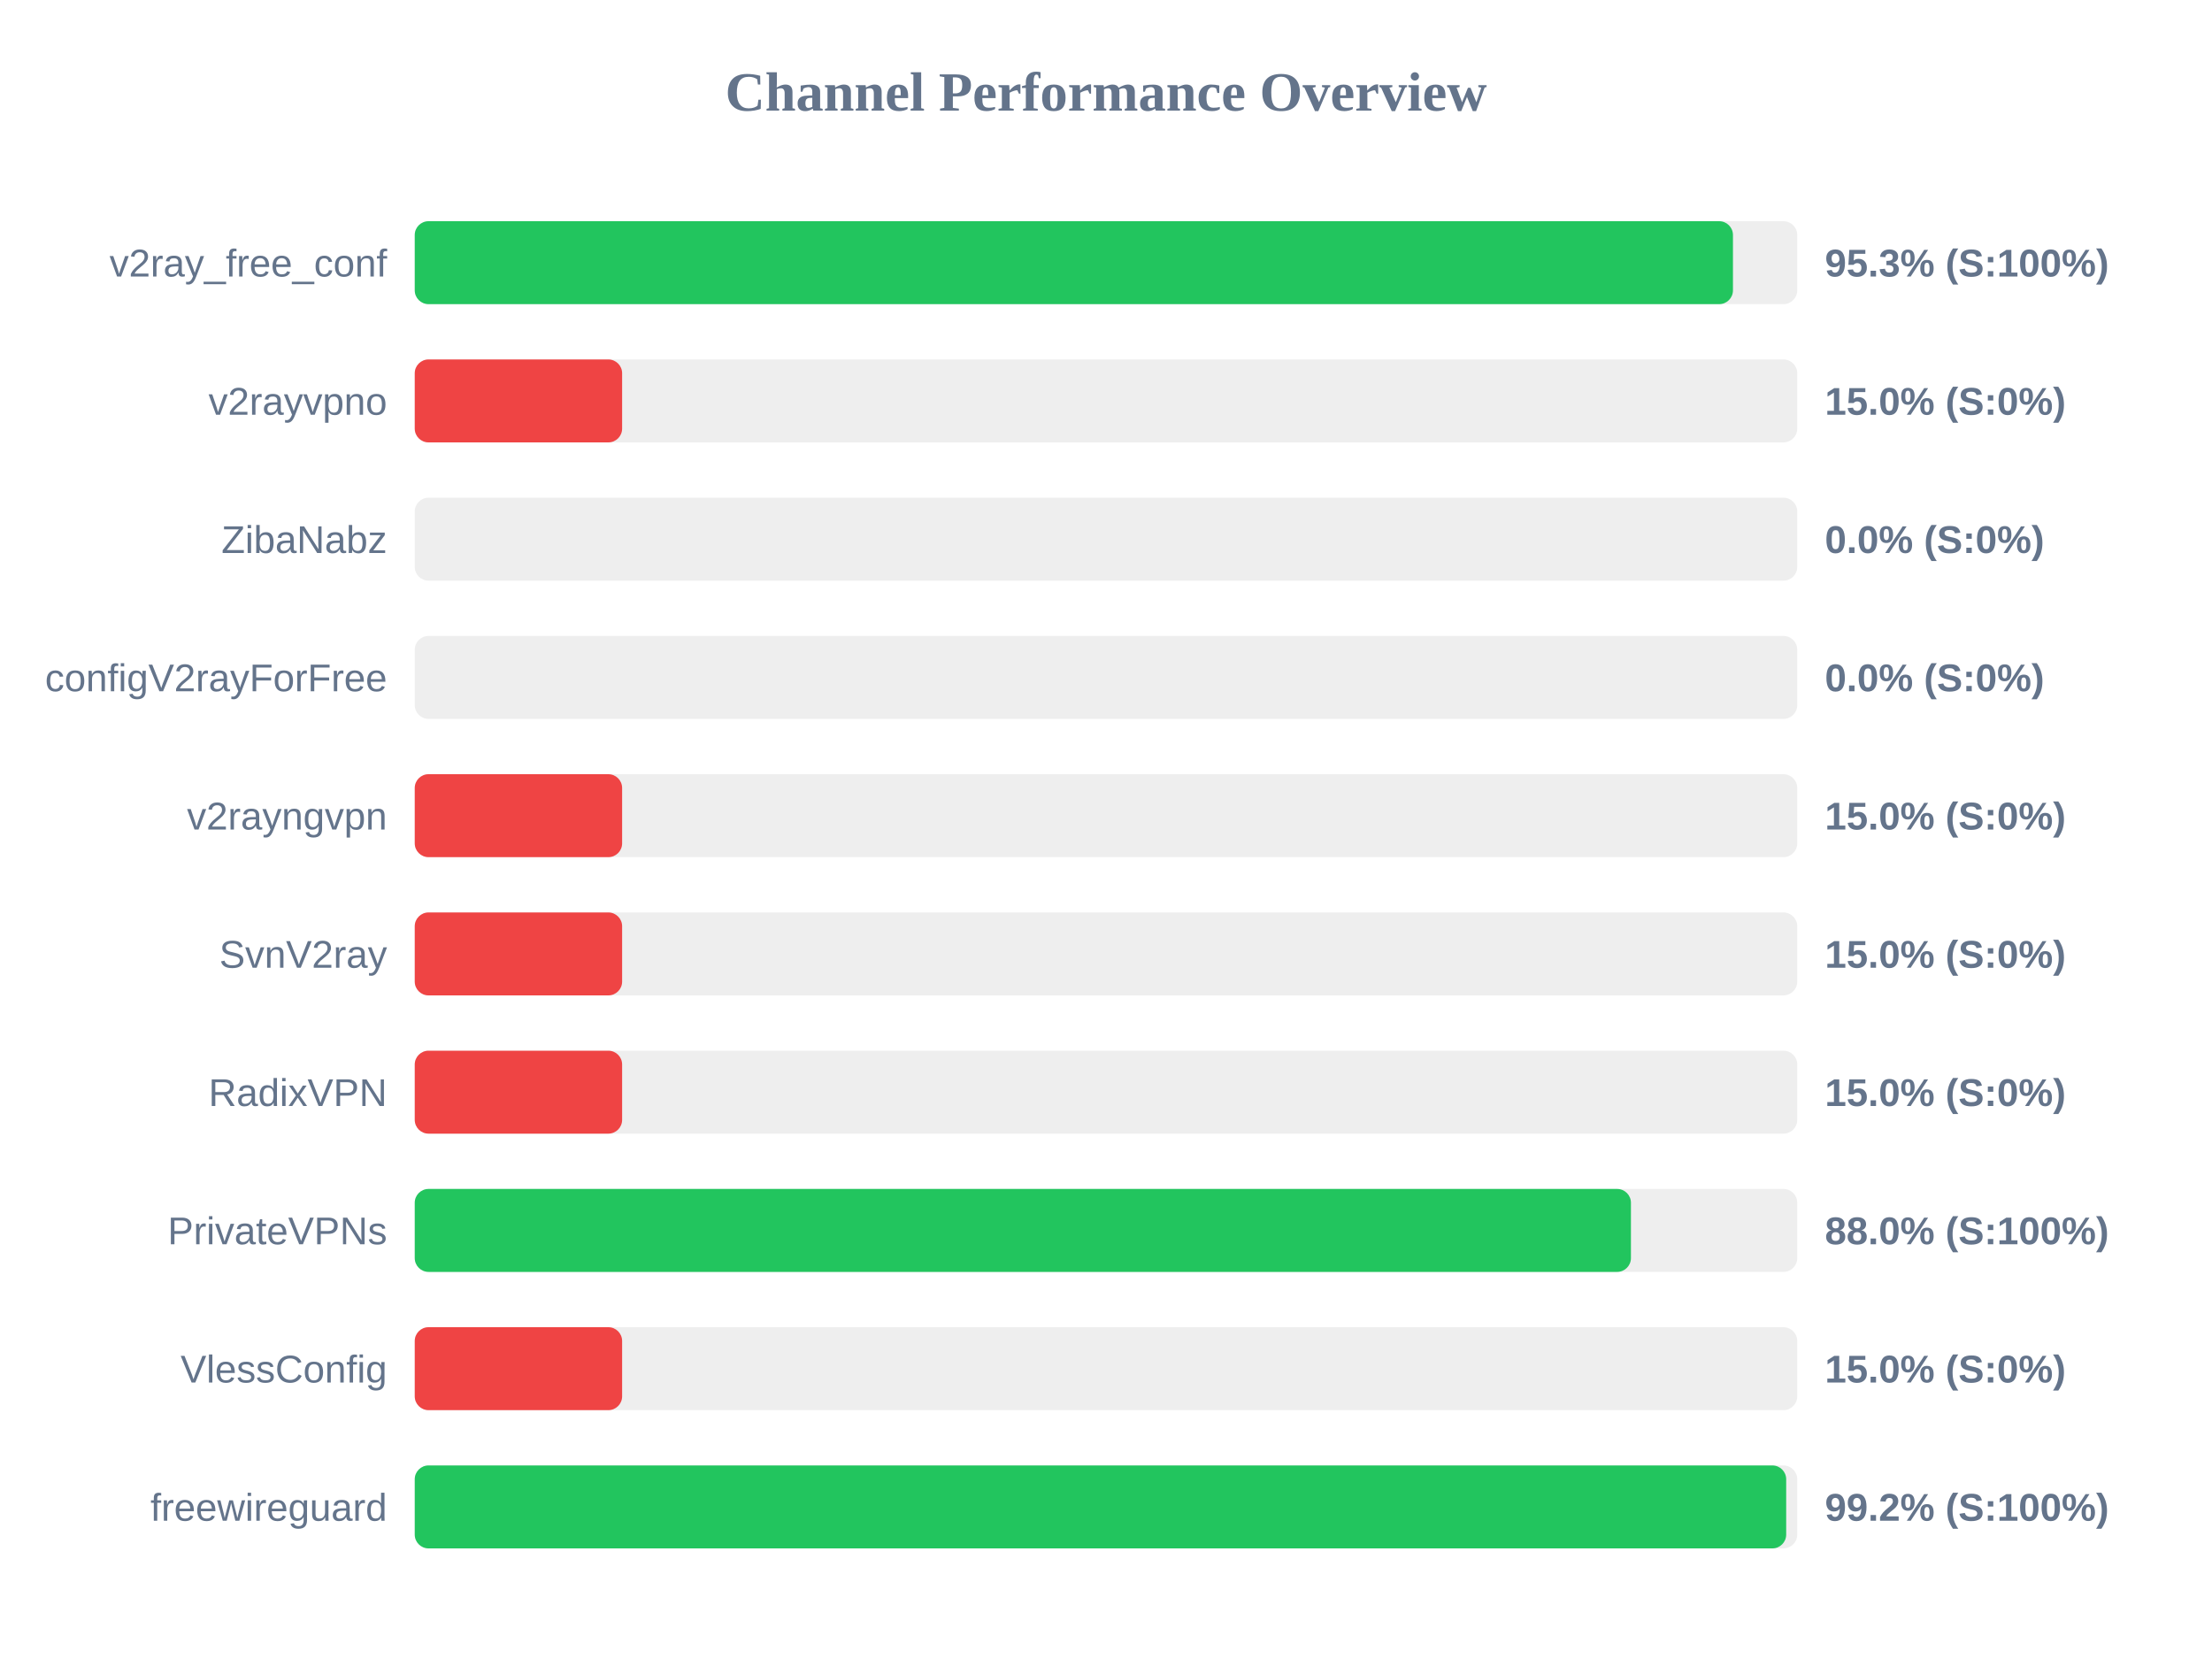
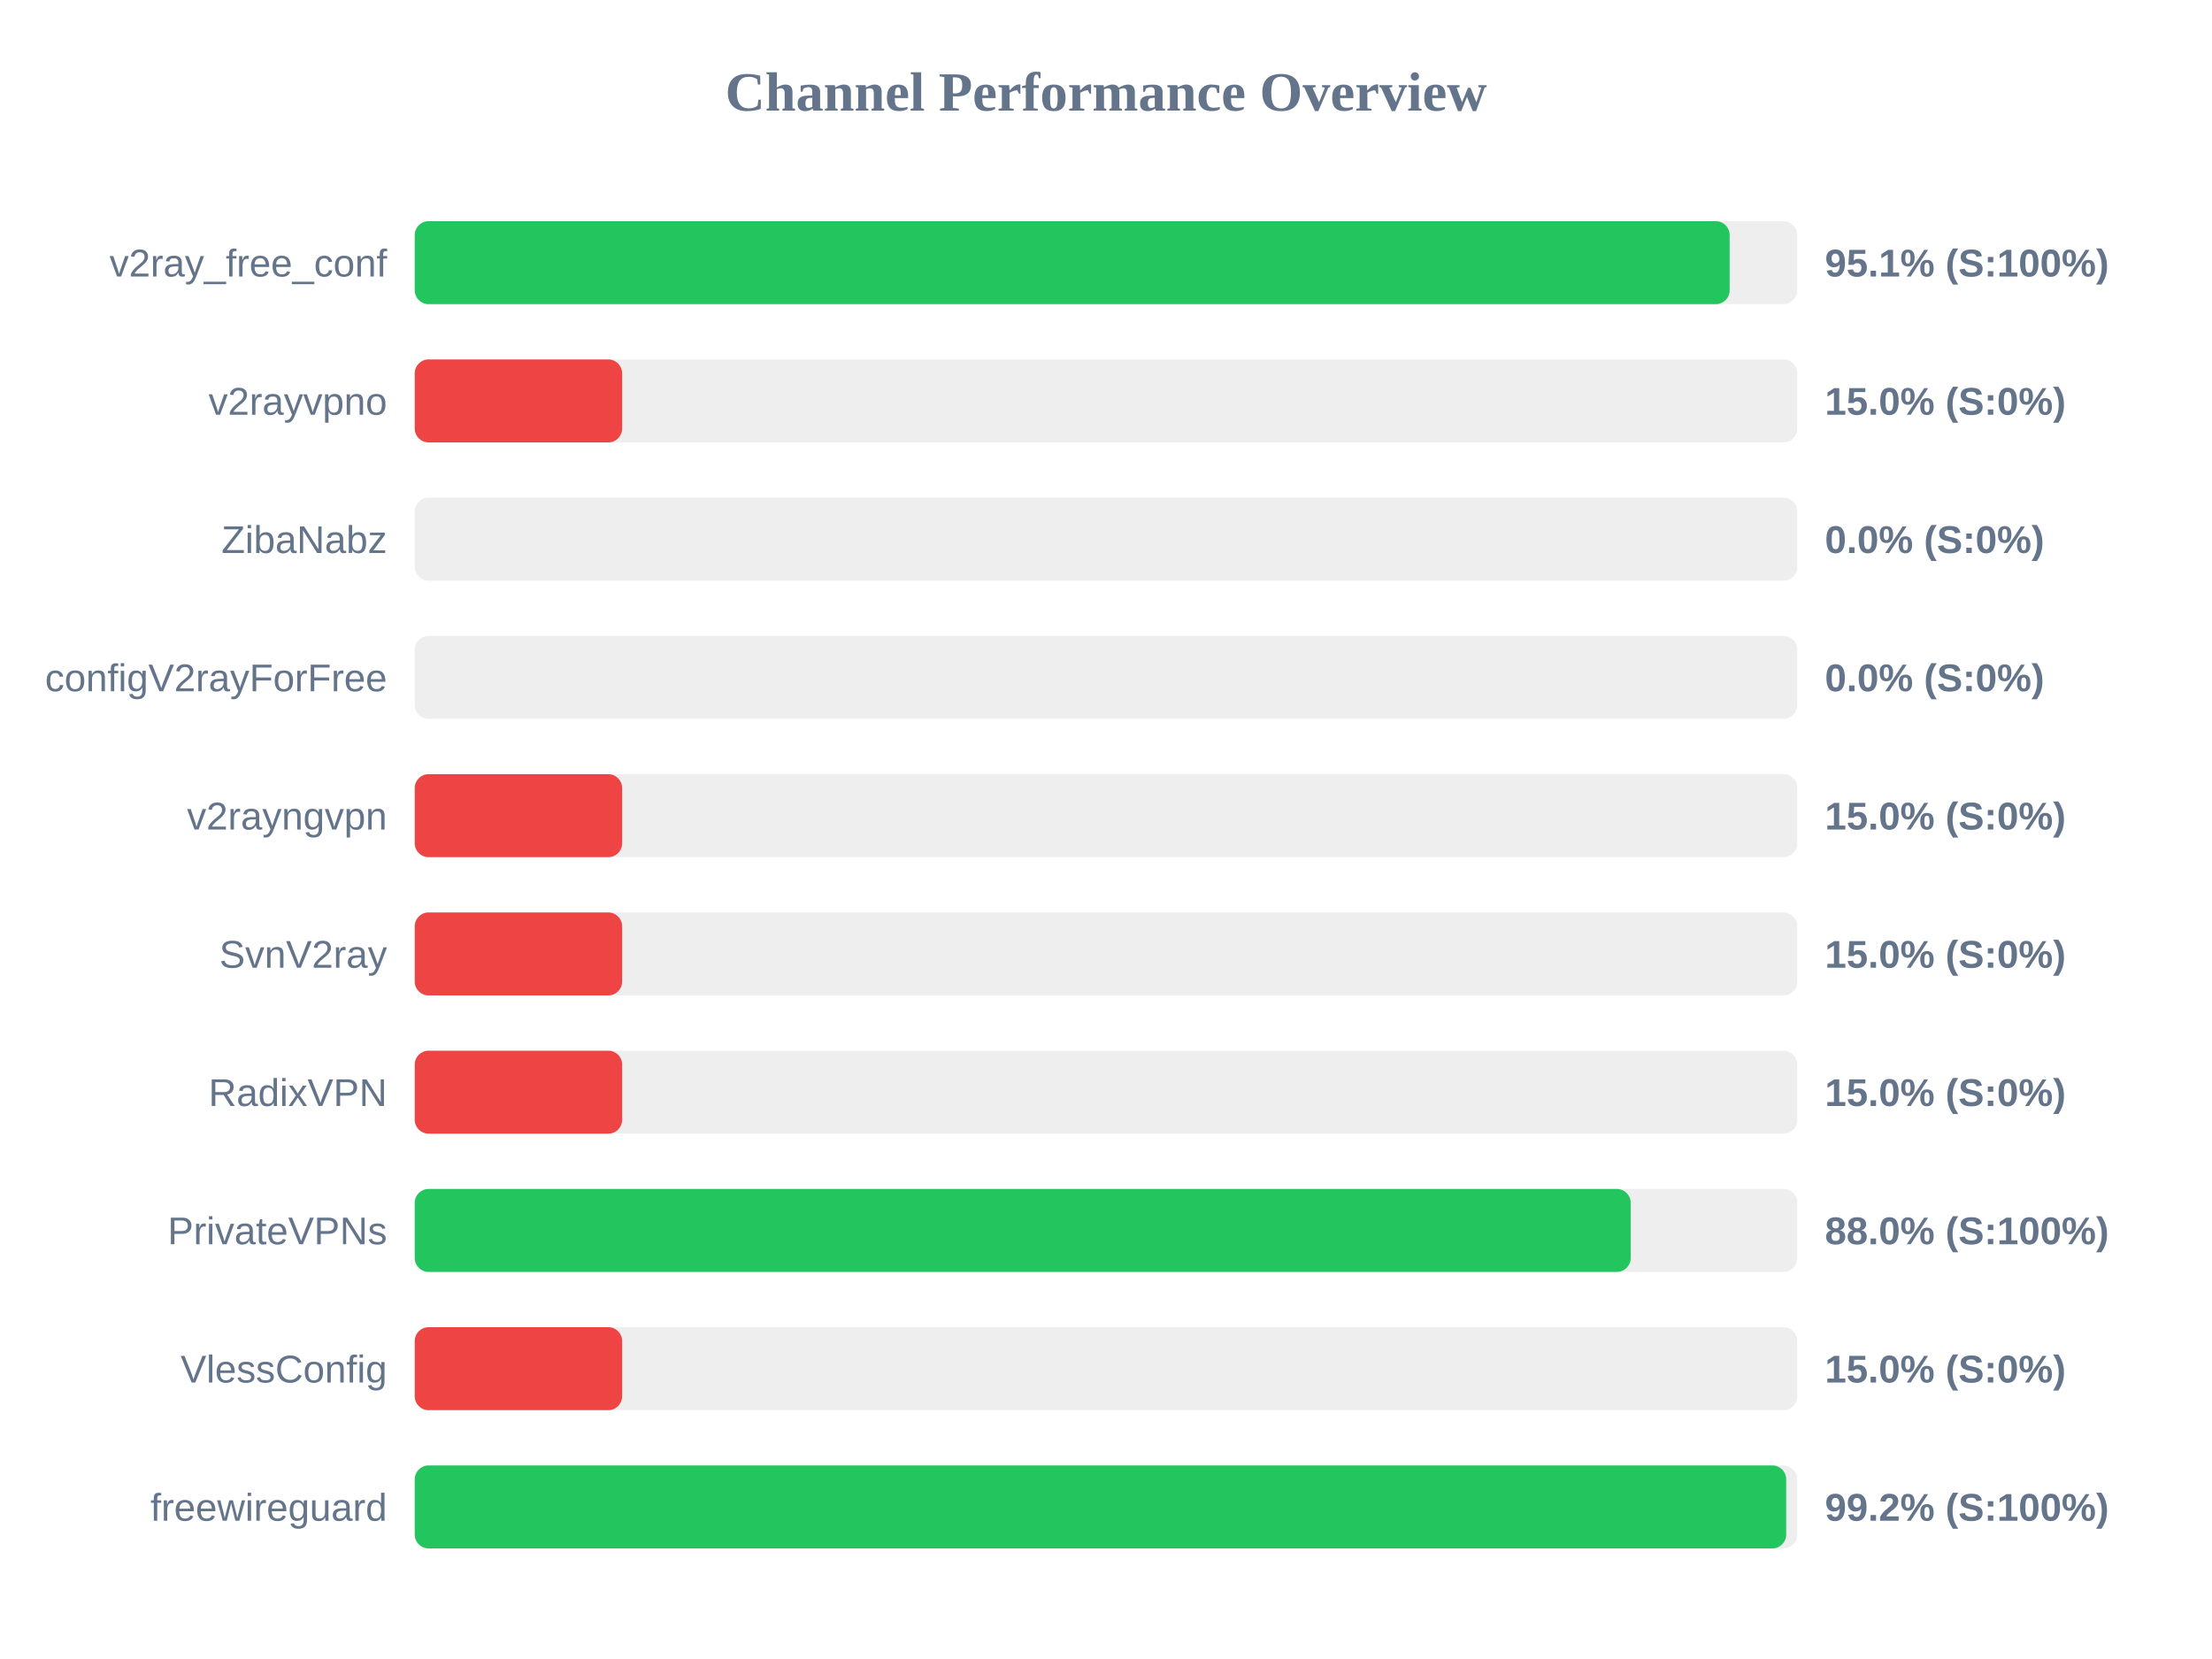
<svg xmlns="http://www.w3.org/2000/svg" width="800" height="600" version="1.1">
  <style>
        .row { font: 14px Arial; fill: #64748b; }
        .score { font: bold 14px Arial; fill: #64748b; }
    </style>
  <text x="400" y="40" text-anchor="middle" font-size="20px" font-weight="bold" fill="#64748b">Channel Performance Overview</text>
  <rect x="150" y="80" width="500" height="30" fill="#eee" rx="5" />
-   <rect x="150" y="80" width="476.75" height="30" fill="#22c55e" rx="5" />
+   <rect x="150" y="80" width="475.55" height="30" fill="#22c55e" rx="5" />
  <text x="140" y="100" text-anchor="end" class="row">v2ray_free_conf</text>
-   <text x="660" y="100" text-anchor="start" class="score">95.3% (S:100%)</text>
+   <text x="660" y="100" text-anchor="start" class="score">95.1% (S:100%)</text>
  <rect x="150" y="130" width="500" height="30" fill="#eee" rx="5" />
  <rect x="150" y="130" width="75.0" height="30" fill="#ef4444" rx="5" />
  <text x="140" y="150" text-anchor="end" class="row">v2rayvpno</text>
  <text x="660" y="150" text-anchor="start" class="score">15.0% (S:0%)</text>
  <rect x="150" y="180" width="500" height="30" fill="#eee" rx="5" />
  <rect x="150" y="180" width="0.0" height="30" fill="#ef4444" rx="5" />
  <text x="140" y="200" text-anchor="end" class="row">ZibaNabz</text>
  <text x="660" y="200" text-anchor="start" class="score">0.0% (S:0%)</text>
  <rect x="150" y="230" width="500" height="30" fill="#eee" rx="5" />
  <rect x="150" y="230" width="0.0" height="30" fill="#ef4444" rx="5" />
  <text x="140" y="250" text-anchor="end" class="row">configV2rayForFree</text>
  <text x="660" y="250" text-anchor="start" class="score">0.0% (S:0%)</text>
  <rect x="150" y="280" width="500" height="30" fill="#eee" rx="5" />
  <rect x="150" y="280" width="75.0" height="30" fill="#ef4444" rx="5" />
  <text x="140" y="300" text-anchor="end" class="row">v2rayngvpn</text>
  <text x="660" y="300" text-anchor="start" class="score">15.0% (S:0%)</text>
  <rect x="150" y="330" width="500" height="30" fill="#eee" rx="5" />
  <rect x="150" y="330" width="75.0" height="30" fill="#ef4444" rx="5" />
  <text x="140" y="350" text-anchor="end" class="row">SvnV2ray</text>
  <text x="660" y="350" text-anchor="start" class="score">15.0% (S:0%)</text>
  <rect x="150" y="380" width="500" height="30" fill="#eee" rx="5" />
  <rect x="150" y="380" width="75.0" height="30" fill="#ef4444" rx="5" />
  <text x="140" y="400" text-anchor="end" class="row">RadixVPN</text>
  <text x="660" y="400" text-anchor="start" class="score">15.0% (S:0%)</text>
  <rect x="150" y="430" width="500" height="30" fill="#eee" rx="5" />
-   <rect x="150" y="430" width="439.85" height="30" fill="#22c55e" rx="5" />
+   <rect x="150" y="430" width="439.75" height="30" fill="#22c55e" rx="5" />
  <text x="140" y="450" text-anchor="end" class="row">PrivateVPNs</text>
  <text x="660" y="450" text-anchor="start" class="score">88.0% (S:100%)</text>
  <rect x="150" y="480" width="500" height="30" fill="#eee" rx="5" />
  <rect x="150" y="480" width="75.0" height="30" fill="#ef4444" rx="5" />
  <text x="140" y="500" text-anchor="end" class="row">VlessConfig</text>
  <text x="660" y="500" text-anchor="start" class="score">15.0% (S:0%)</text>
  <rect x="150" y="530" width="500" height="30" fill="#eee" rx="5" />
  <rect x="150" y="530" width="496.0" height="30" fill="#22c55e" rx="5" />
  <text x="140" y="550" text-anchor="end" class="row">freewireguard</text>
  <text x="660" y="550" text-anchor="start" class="score">99.2% (S:100%)</text>
</svg>
